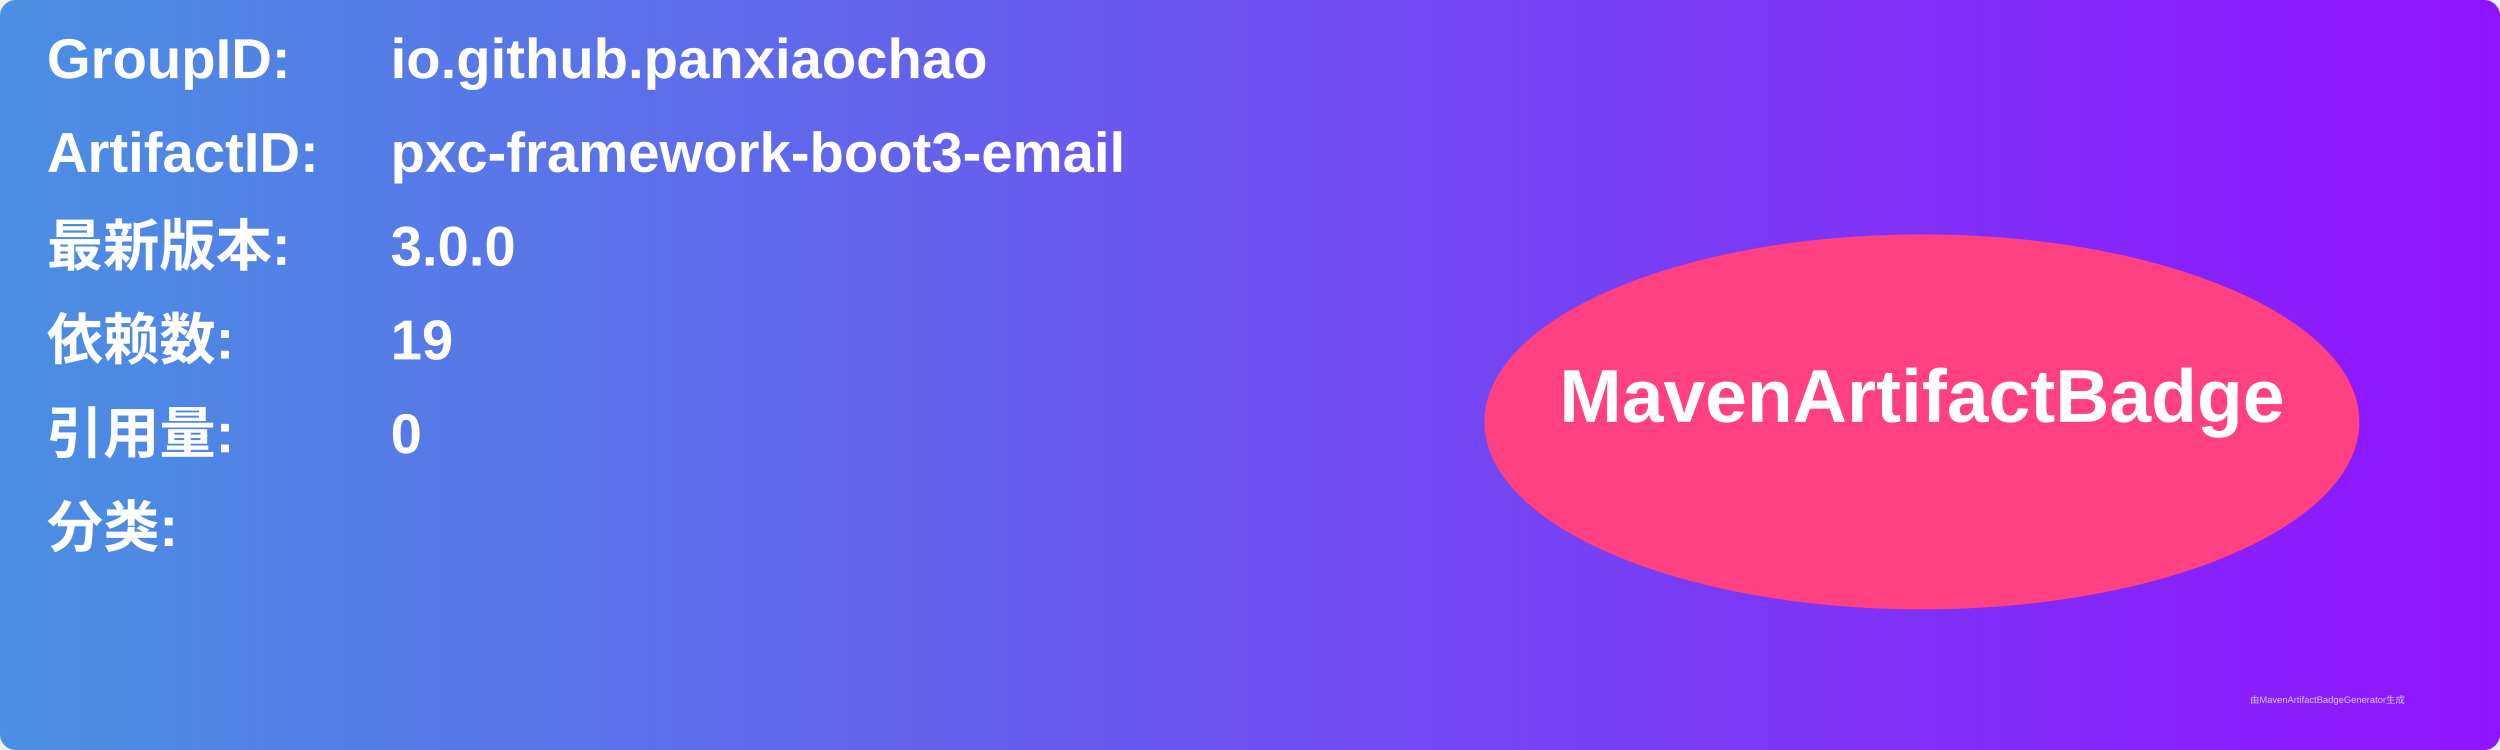
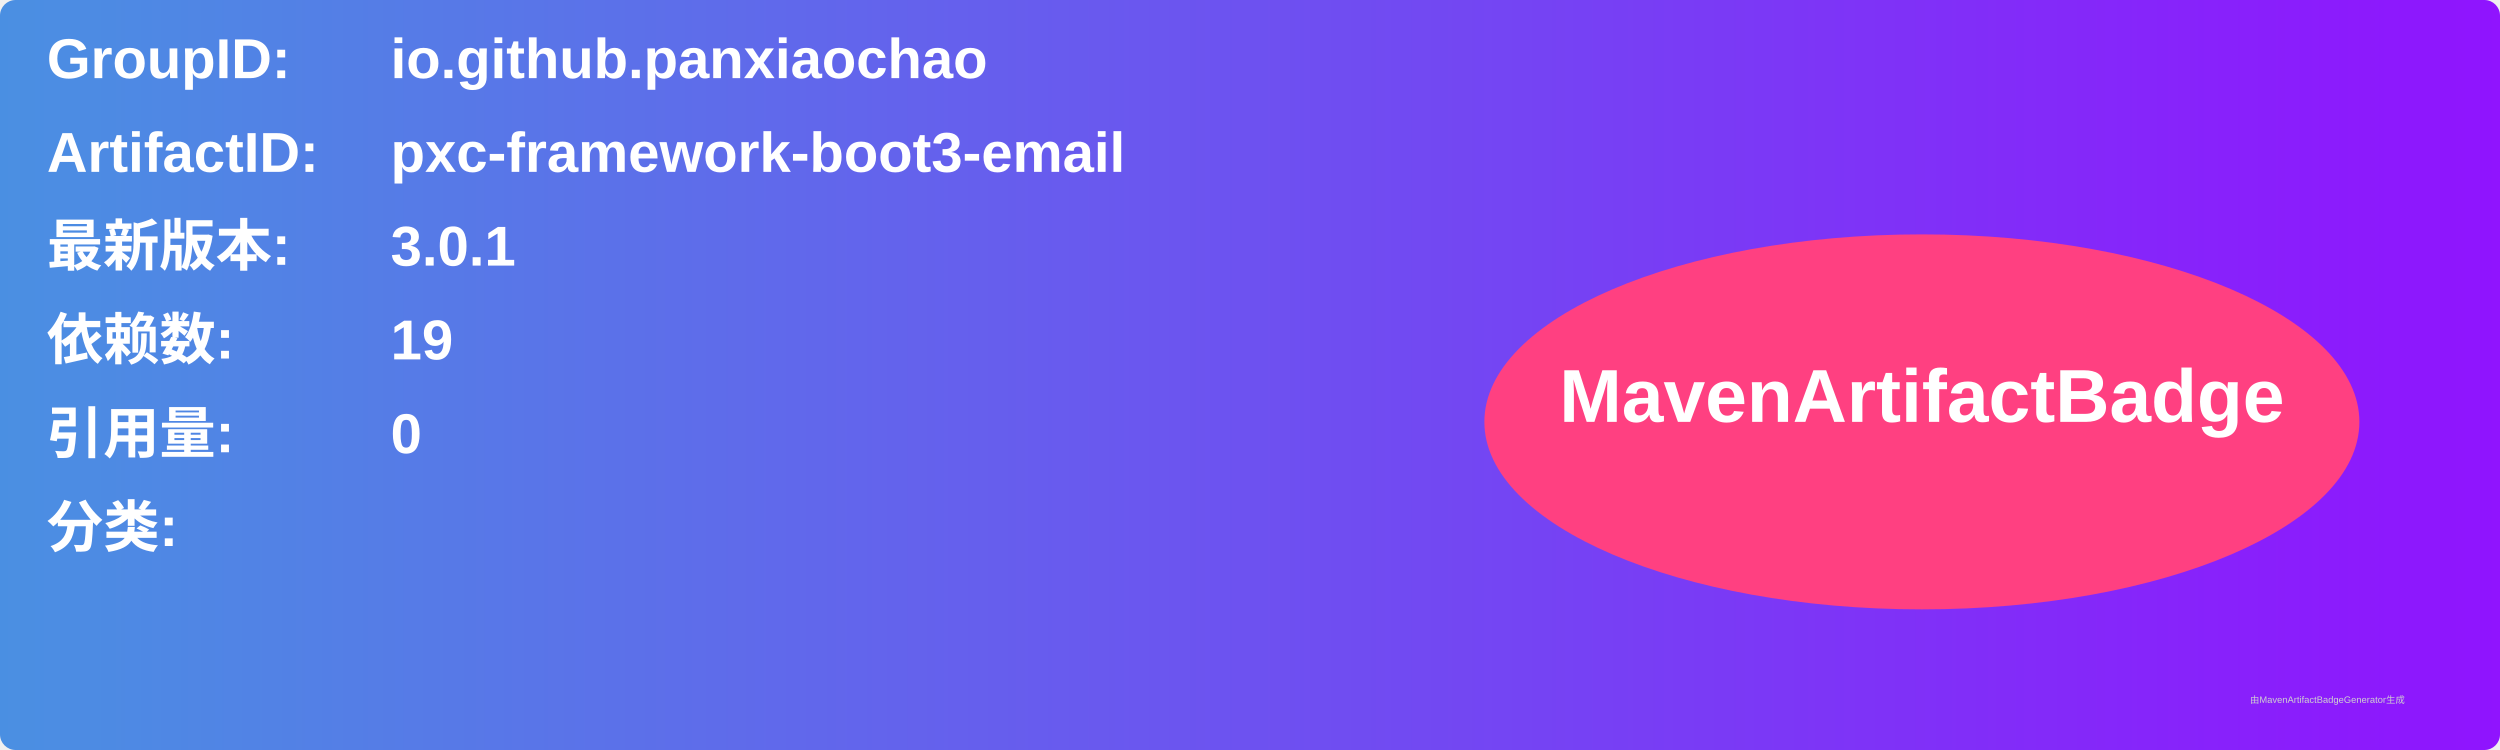
<svg xmlns="http://www.w3.org/2000/svg" width="800" height="240" viewBox="0 0 800 240">
  <linearGradient id="grad" x1="0%" y1="0%" x2="100%" y2="0%">
    <stop offset="0%" stop-color="#4a90e2" />
    <stop offset="100%" stop-color="#9013fe" />
  </linearGradient>
  <rect width="100%" height="100%" rx="5" ry="5" fill="url(#grad)" />
  <g transform="translate(15, 15)">
    <text x="0" y="10" font-family="Arial" font-size="18" fill="white" font-weight="bold" width="260">GroupID:</text>
    <text x="110" y="10" font-family="Arial" font-size="18" fill="white" font-weight="bold" width="460">io.github.panxiaochao</text>
    <text x="0" y="40" font-family="Arial" font-size="18" fill="white" font-weight="bold" width="260">ArtifactID:</text>
    <text x="110" y="40" font-family="Arial" font-size="18" fill="white" font-weight="bold" width="460">pxc-framework-boot3-email</text>
    <text x="0" y="70" font-family="Arial" font-size="18" fill="white" font-weight="bold">最新版本:</text>
    <text x="110" y="70" font-family="Arial" font-size="18" fill="white" font-weight="bold">
-       <tspan font-weight="bold">3.0.0</tspan>
+       <tspan font-weight="bold">3.0.1</tspan>
    </text>
    <text x="0" y="100" font-family="Arial" font-size="18" fill="white" font-weight="bold">依赖数: </text>
    <text x="110" y="100" font-family="Arial" font-size="18" fill="white">
      <tspan font-weight="bold">19</tspan>
    </text>
    <text x="0" y="130" font-family="Arial" font-size="18" fill="white" font-weight="bold">引用量: </text>
    <text x="110" y="130" font-family="Arial" font-size="18" fill="white">
      <tspan font-weight="bold">0</tspan>
    </text>
    <text x="0" y="160" font-family="Arial" font-size="18" fill="white" font-weight="bold">分类:</text>
    <text x="10" y="190" font-family="Arial" font-size="10" fill="white">
      <tspan font-weight="bold" />
    </text>
    <ellipse cx="600" cy="120" rx="140" ry="60" fill="#ff4081" />
    <text x="600" y="120" text-anchor="middle" font-family="Arial" font-size="24" fill="white" font-weight="bold">MavenArtifactBadge</text>
  </g>
  <text x="720" y="225" font-family="Arial" font-size="3" fill="#d0d0d0">由MavenArtifactBadgeGenerator生成</text>
</svg>
